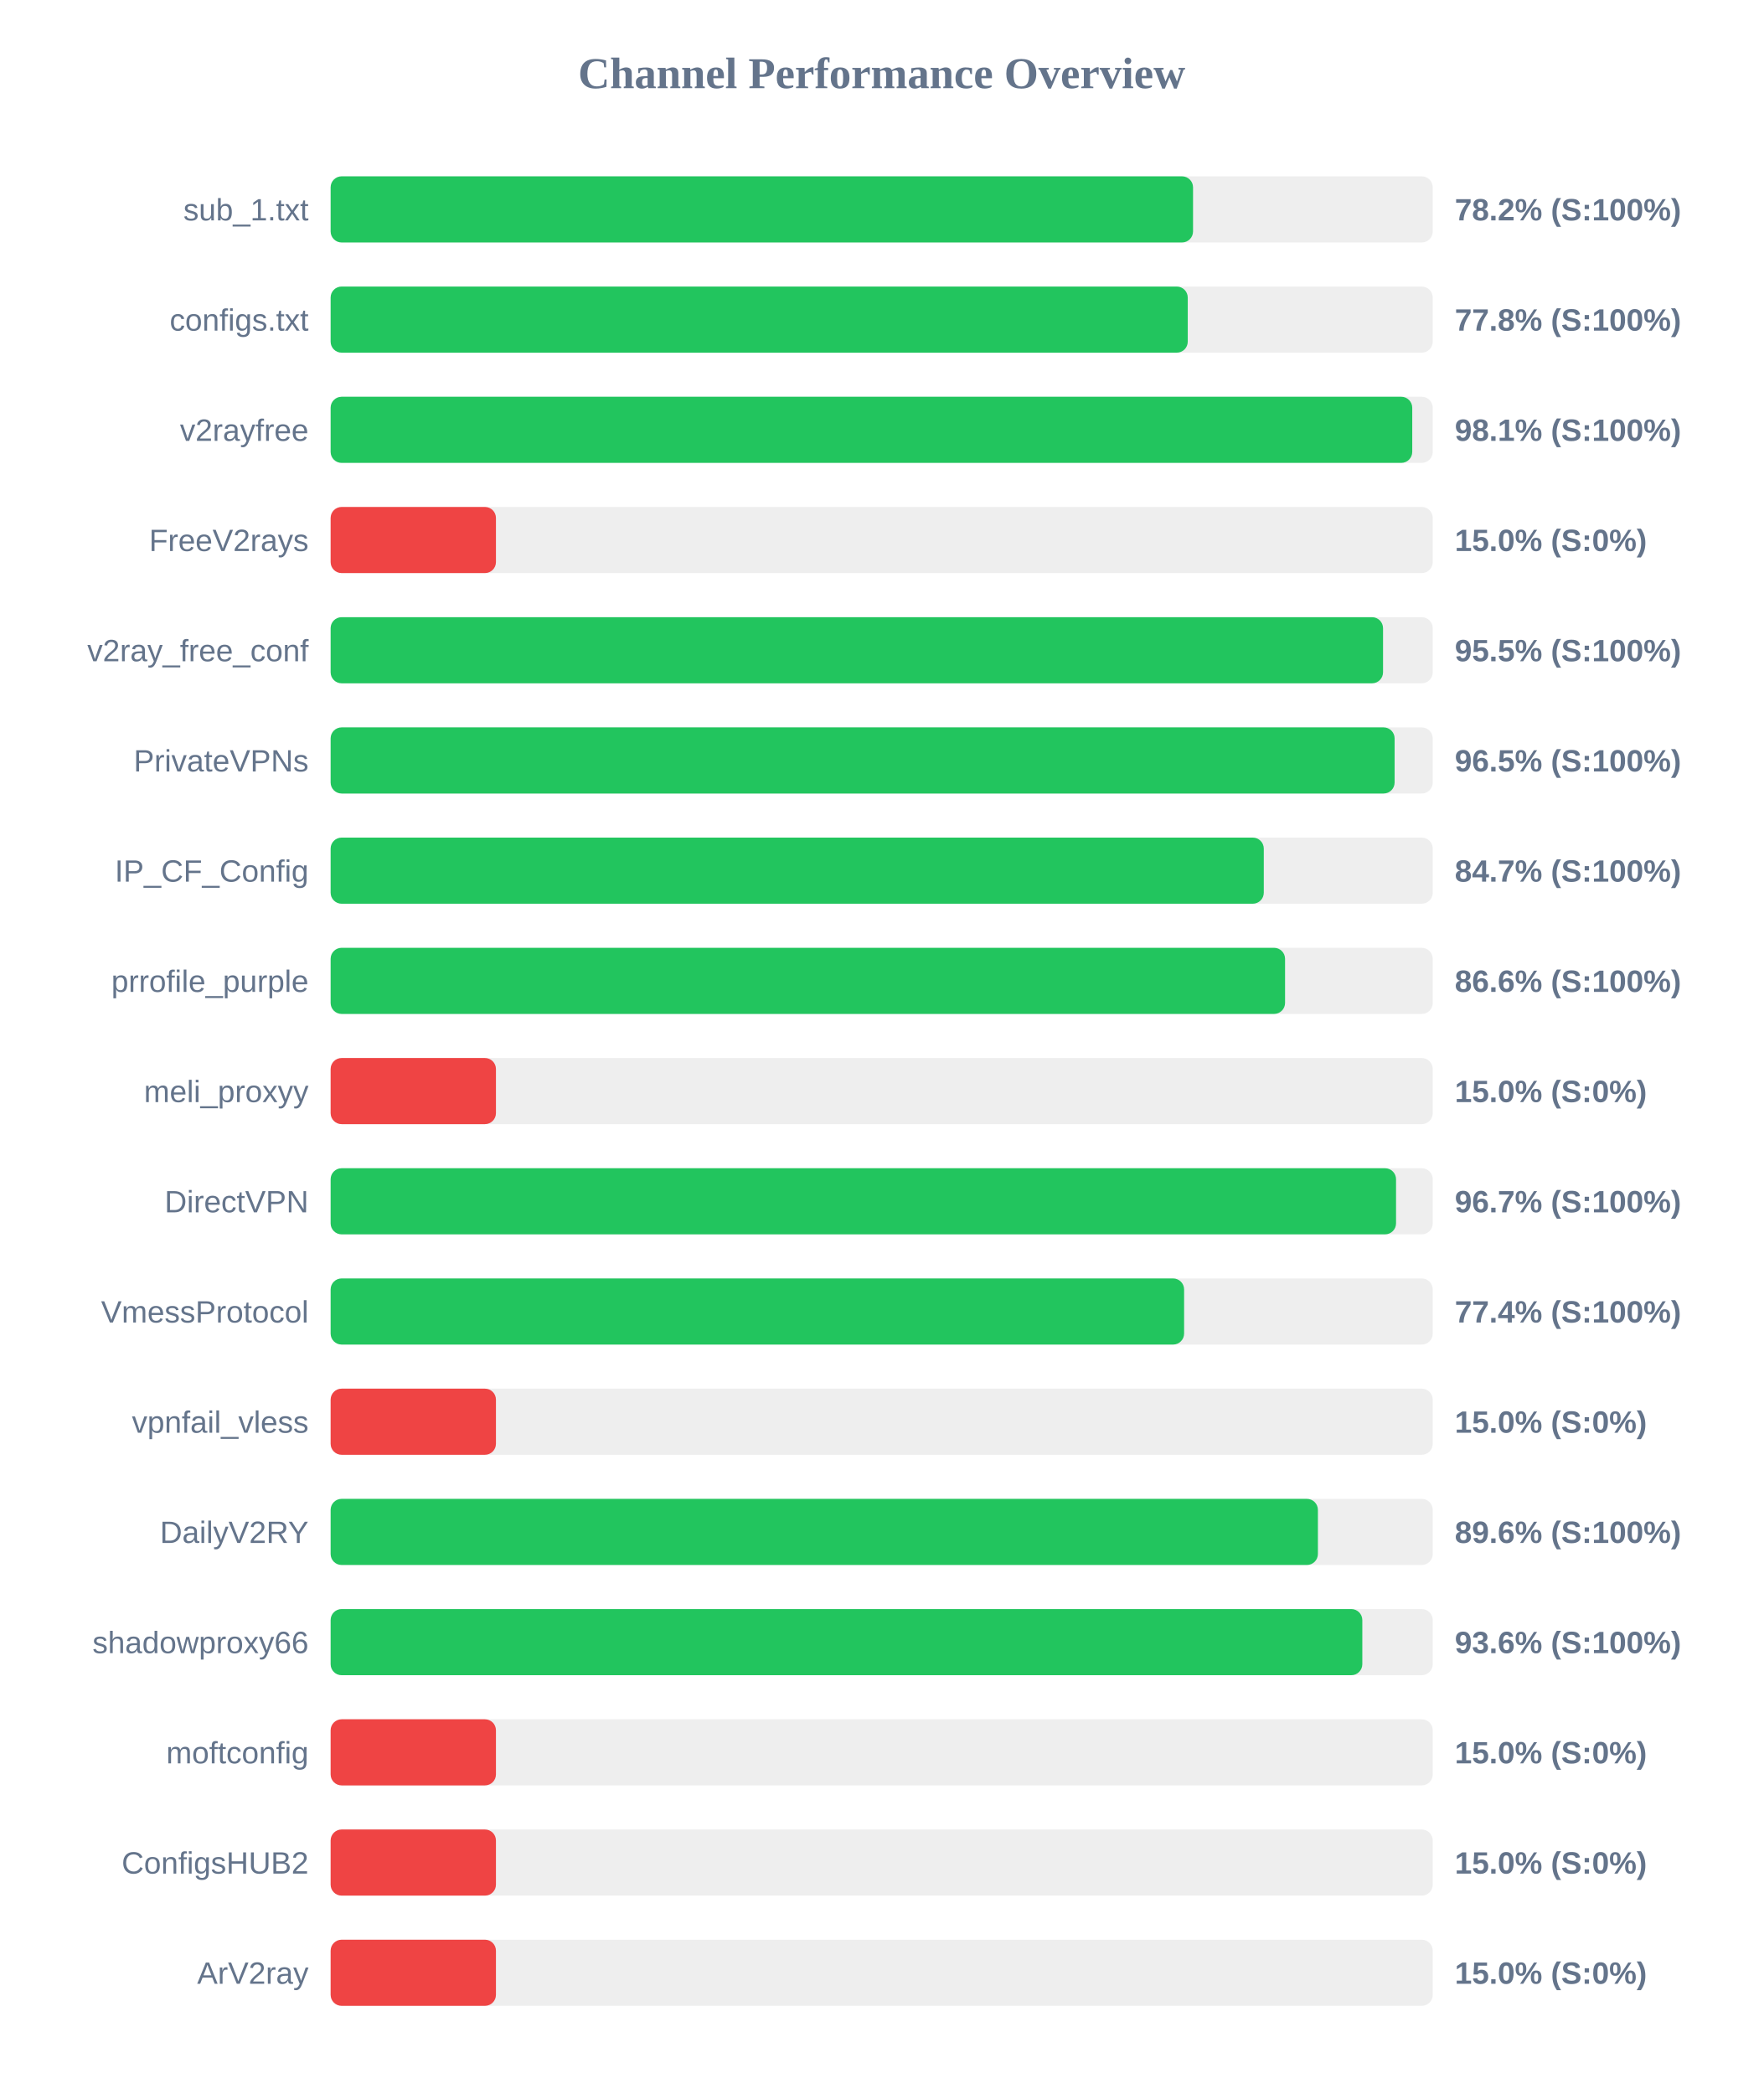
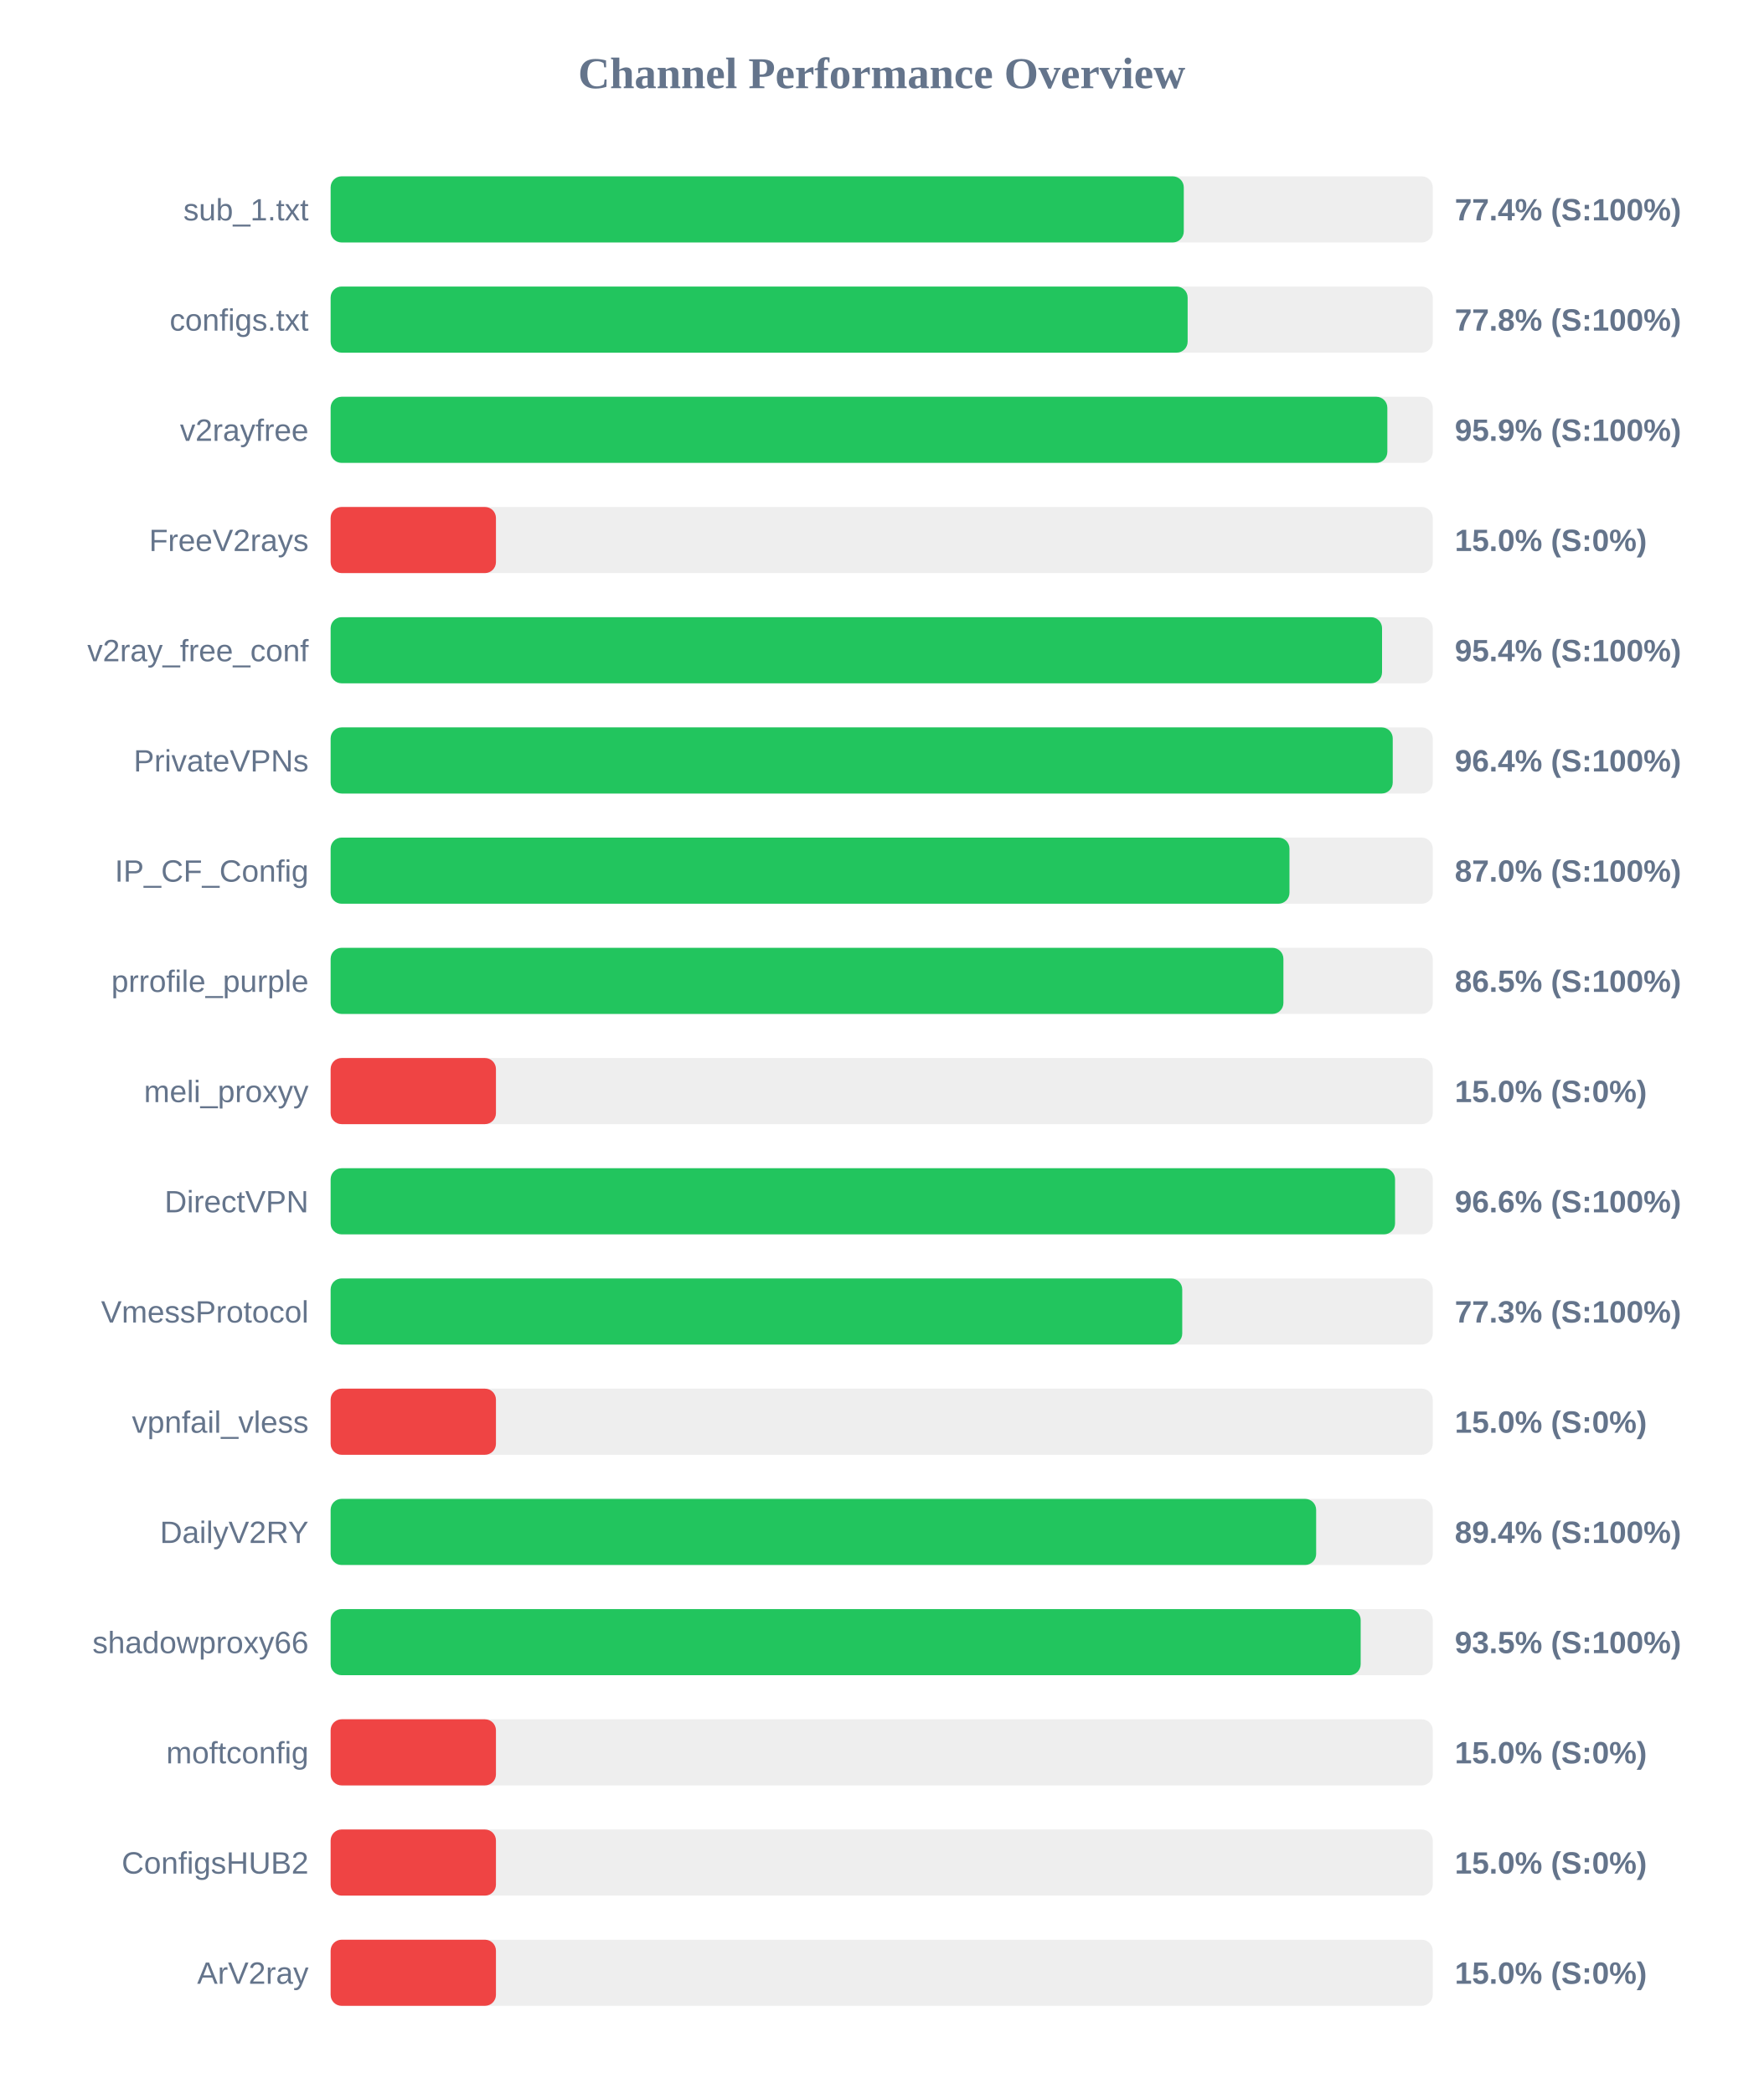
<svg xmlns="http://www.w3.org/2000/svg" width="800" height="950" version="1.1">
  <style>
        .row { font: 14px Arial; fill: #64748b; }
        .score { font: bold 14px Arial; fill: #64748b; }
    </style>
  <text x="400" y="40" text-anchor="middle" font-size="20px" font-weight="bold" fill="#64748b">Channel Performance Overview</text>
  <rect x="150" y="80" width="500" height="30" fill="#eee" rx="5" />
-   <rect x="150" y="80" width="391.25" height="30" fill="#22c55e" rx="5" />
+   <rect x="150" y="80" width="387.05" height="30" fill="#22c55e" rx="5" />
  <text x="140" y="100" text-anchor="end" class="row">sub_1.txt</text>
-   <text x="660" y="100" text-anchor="start" class="score">78.2% (S:100%)</text>
+   <text x="660" y="100" text-anchor="start" class="score">77.4% (S:100%)</text>
  <rect x="150" y="130" width="500" height="30" fill="#eee" rx="5" />
-   <rect x="150" y="130" width="388.85" height="30" fill="#22c55e" rx="5" />
+   <rect x="150" y="130" width="388.8" height="30" fill="#22c55e" rx="5" />
  <text x="140" y="150" text-anchor="end" class="row">configs.txt</text>
  <text x="660" y="150" text-anchor="start" class="score">77.8% (S:100%)</text>
  <rect x="150" y="180" width="500" height="30" fill="#eee" rx="5" />
-   <rect x="150" y="180" width="490.7" height="30" fill="#22c55e" rx="5" />
+   <rect x="150" y="180" width="479.4" height="30" fill="#22c55e" rx="5" />
  <text x="140" y="200" text-anchor="end" class="row">v2rayfree</text>
-   <text x="660" y="200" text-anchor="start" class="score">98.1% (S:100%)</text>
+   <text x="660" y="200" text-anchor="start" class="score">95.9% (S:100%)</text>
  <rect x="150" y="230" width="500" height="30" fill="#eee" rx="5" />
  <rect x="150" y="230" width="75.0" height="30" fill="#ef4444" rx="5" />
  <text x="140" y="250" text-anchor="end" class="row">FreeV2rays</text>
  <text x="660" y="250" text-anchor="start" class="score">15.0% (S:0%)</text>
  <rect x="150" y="280" width="500" height="30" fill="#eee" rx="5" />
-   <rect x="150" y="280" width="477.45" height="30" fill="#22c55e" rx="5" />
+   <rect x="150" y="280" width="477.0" height="30" fill="#22c55e" rx="5" />
  <text x="140" y="300" text-anchor="end" class="row">v2ray_free_conf</text>
-   <text x="660" y="300" text-anchor="start" class="score">95.5% (S:100%)</text>
+   <text x="660" y="300" text-anchor="start" class="score">95.4% (S:100%)</text>
  <rect x="150" y="330" width="500" height="30" fill="#eee" rx="5" />
-   <rect x="150" y="330" width="482.7" height="30" fill="#22c55e" rx="5" />
+   <rect x="150" y="330" width="481.85" height="30" fill="#22c55e" rx="5" />
  <text x="140" y="350" text-anchor="end" class="row">PrivateVPNs</text>
-   <text x="660" y="350" text-anchor="start" class="score">96.5% (S:100%)</text>
+   <text x="660" y="350" text-anchor="start" class="score">96.4% (S:100%)</text>
  <rect x="150" y="380" width="500" height="30" fill="#eee" rx="5" />
-   <rect x="150" y="380" width="423.35" height="30" fill="#22c55e" rx="5" />
+   <rect x="150" y="380" width="435.0" height="30" fill="#22c55e" rx="5" />
  <text x="140" y="400" text-anchor="end" class="row">IP_CF_Config</text>
-   <text x="660" y="400" text-anchor="start" class="score">84.7% (S:100%)</text>
+   <text x="660" y="400" text-anchor="start" class="score">87.0% (S:100%)</text>
  <rect x="150" y="430" width="500" height="30" fill="#eee" rx="5" />
-   <rect x="150" y="430" width="433.0" height="30" fill="#22c55e" rx="5" />
+   <rect x="150" y="430" width="432.25" height="30" fill="#22c55e" rx="5" />
  <text x="140" y="450" text-anchor="end" class="row">prrofile_purple</text>
-   <text x="660" y="450" text-anchor="start" class="score">86.6% (S:100%)</text>
+   <text x="660" y="450" text-anchor="start" class="score">86.5% (S:100%)</text>
  <rect x="150" y="480" width="500" height="30" fill="#eee" rx="5" />
  <rect x="150" y="480" width="75.0" height="30" fill="#ef4444" rx="5" />
  <text x="140" y="500" text-anchor="end" class="row">meli_proxyy</text>
  <text x="660" y="500" text-anchor="start" class="score">15.0% (S:0%)</text>
  <rect x="150" y="530" width="500" height="30" fill="#eee" rx="5" />
-   <rect x="150" y="530" width="483.35" height="30" fill="#22c55e" rx="5" />
+   <rect x="150" y="530" width="482.9" height="30" fill="#22c55e" rx="5" />
  <text x="140" y="550" text-anchor="end" class="row">DirectVPN</text>
-   <text x="660" y="550" text-anchor="start" class="score">96.7% (S:100%)</text>
+   <text x="660" y="550" text-anchor="start" class="score">96.6% (S:100%)</text>
  <rect x="150" y="580" width="500" height="30" fill="#eee" rx="5" />
-   <rect x="150" y="580" width="387.2" height="30" fill="#22c55e" rx="5" />
+   <rect x="150" y="580" width="386.35" height="30" fill="#22c55e" rx="5" />
  <text x="140" y="600" text-anchor="end" class="row">VmessProtocol</text>
-   <text x="660" y="600" text-anchor="start" class="score">77.4% (S:100%)</text>
+   <text x="660" y="600" text-anchor="start" class="score">77.3% (S:100%)</text>
  <rect x="150" y="630" width="500" height="30" fill="#eee" rx="5" />
  <rect x="150" y="630" width="75.0" height="30" fill="#ef4444" rx="5" />
  <text x="140" y="650" text-anchor="end" class="row">vpnfail_vless</text>
  <text x="660" y="650" text-anchor="start" class="score">15.0% (S:0%)</text>
  <rect x="150" y="680" width="500" height="30" fill="#eee" rx="5" />
-   <rect x="150" y="680" width="447.9" height="30" fill="#22c55e" rx="5" />
+   <rect x="150" y="680" width="447.1" height="30" fill="#22c55e" rx="5" />
  <text x="140" y="700" text-anchor="end" class="row">DailyV2RY</text>
-   <text x="660" y="700" text-anchor="start" class="score">89.6% (S:100%)</text>
+   <text x="660" y="700" text-anchor="start" class="score">89.4% (S:100%)</text>
  <rect x="150" y="730" width="500" height="30" fill="#eee" rx="5" />
-   <rect x="150" y="730" width="468.05" height="30" fill="#22c55e" rx="5" />
+   <rect x="150" y="730" width="467.3" height="30" fill="#22c55e" rx="5" />
  <text x="140" y="750" text-anchor="end" class="row">shadowproxy66</text>
-   <text x="660" y="750" text-anchor="start" class="score">93.6% (S:100%)</text>
+   <text x="660" y="750" text-anchor="start" class="score">93.5% (S:100%)</text>
  <rect x="150" y="780" width="500" height="30" fill="#eee" rx="5" />
  <rect x="150" y="780" width="75.0" height="30" fill="#ef4444" rx="5" />
  <text x="140" y="800" text-anchor="end" class="row">moftconfig</text>
  <text x="660" y="800" text-anchor="start" class="score">15.0% (S:0%)</text>
  <rect x="150" y="830" width="500" height="30" fill="#eee" rx="5" />
  <rect x="150" y="830" width="75.0" height="30" fill="#ef4444" rx="5" />
  <text x="140" y="850" text-anchor="end" class="row">ConfigsHUB2</text>
  <text x="660" y="850" text-anchor="start" class="score">15.0% (S:0%)</text>
  <rect x="150" y="880" width="500" height="30" fill="#eee" rx="5" />
  <rect x="150" y="880" width="75.0" height="30" fill="#ef4444" rx="5" />
  <text x="140" y="900" text-anchor="end" class="row">ArV2ray</text>
  <text x="660" y="900" text-anchor="start" class="score">15.0% (S:0%)</text>
</svg>
